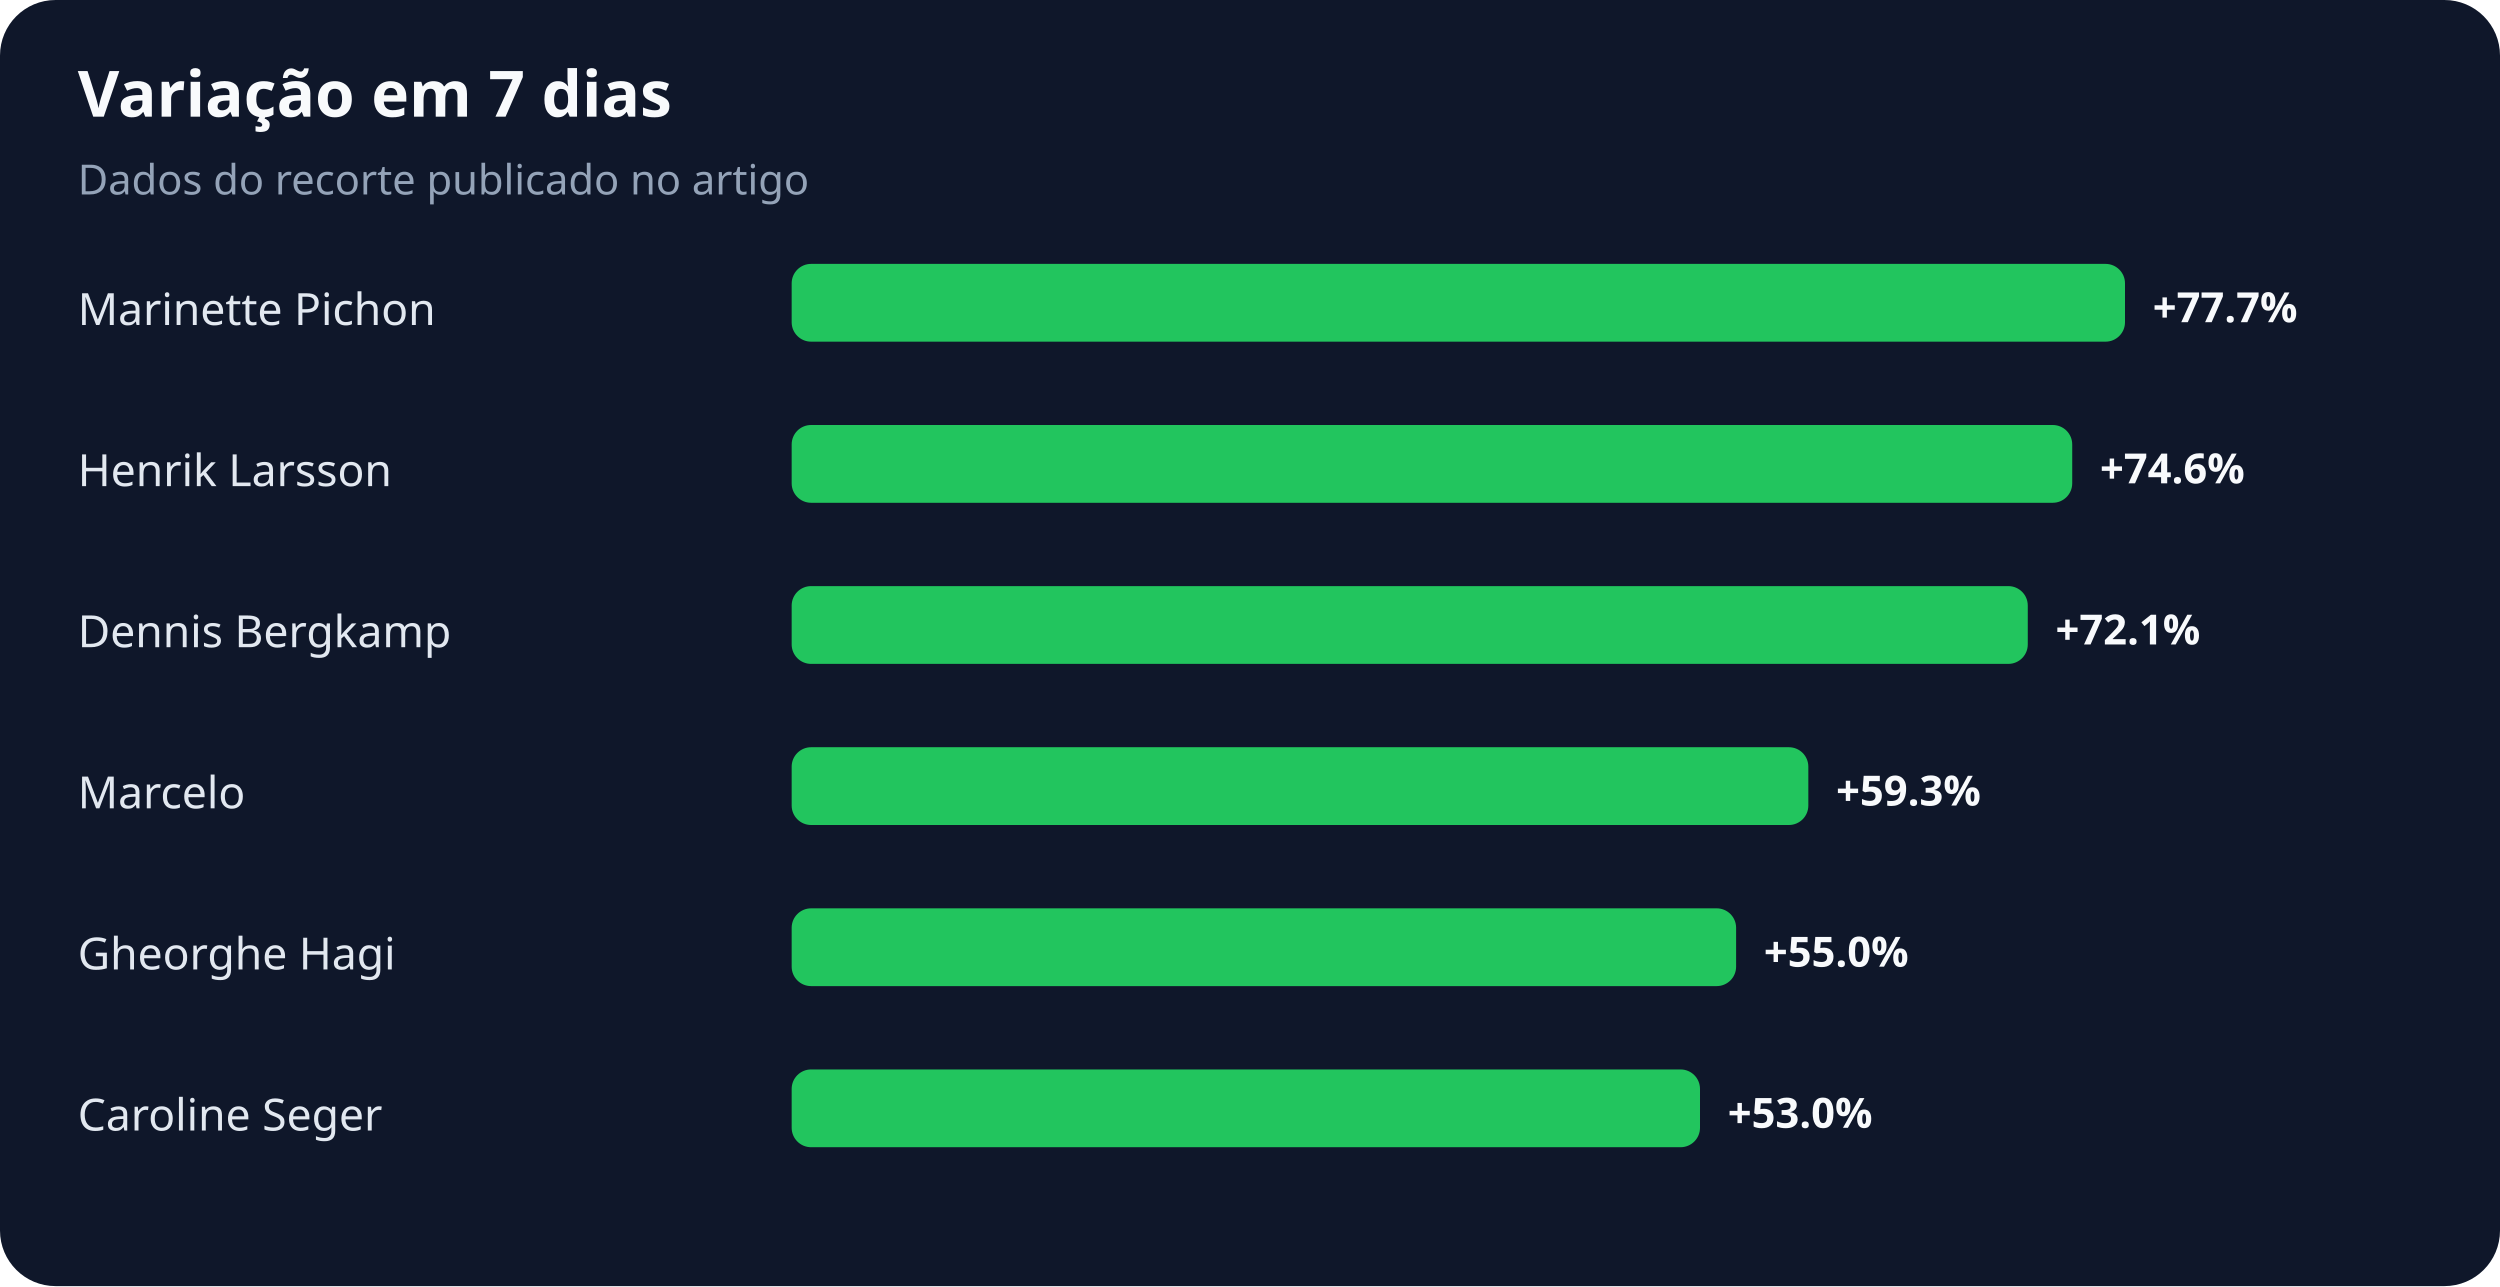
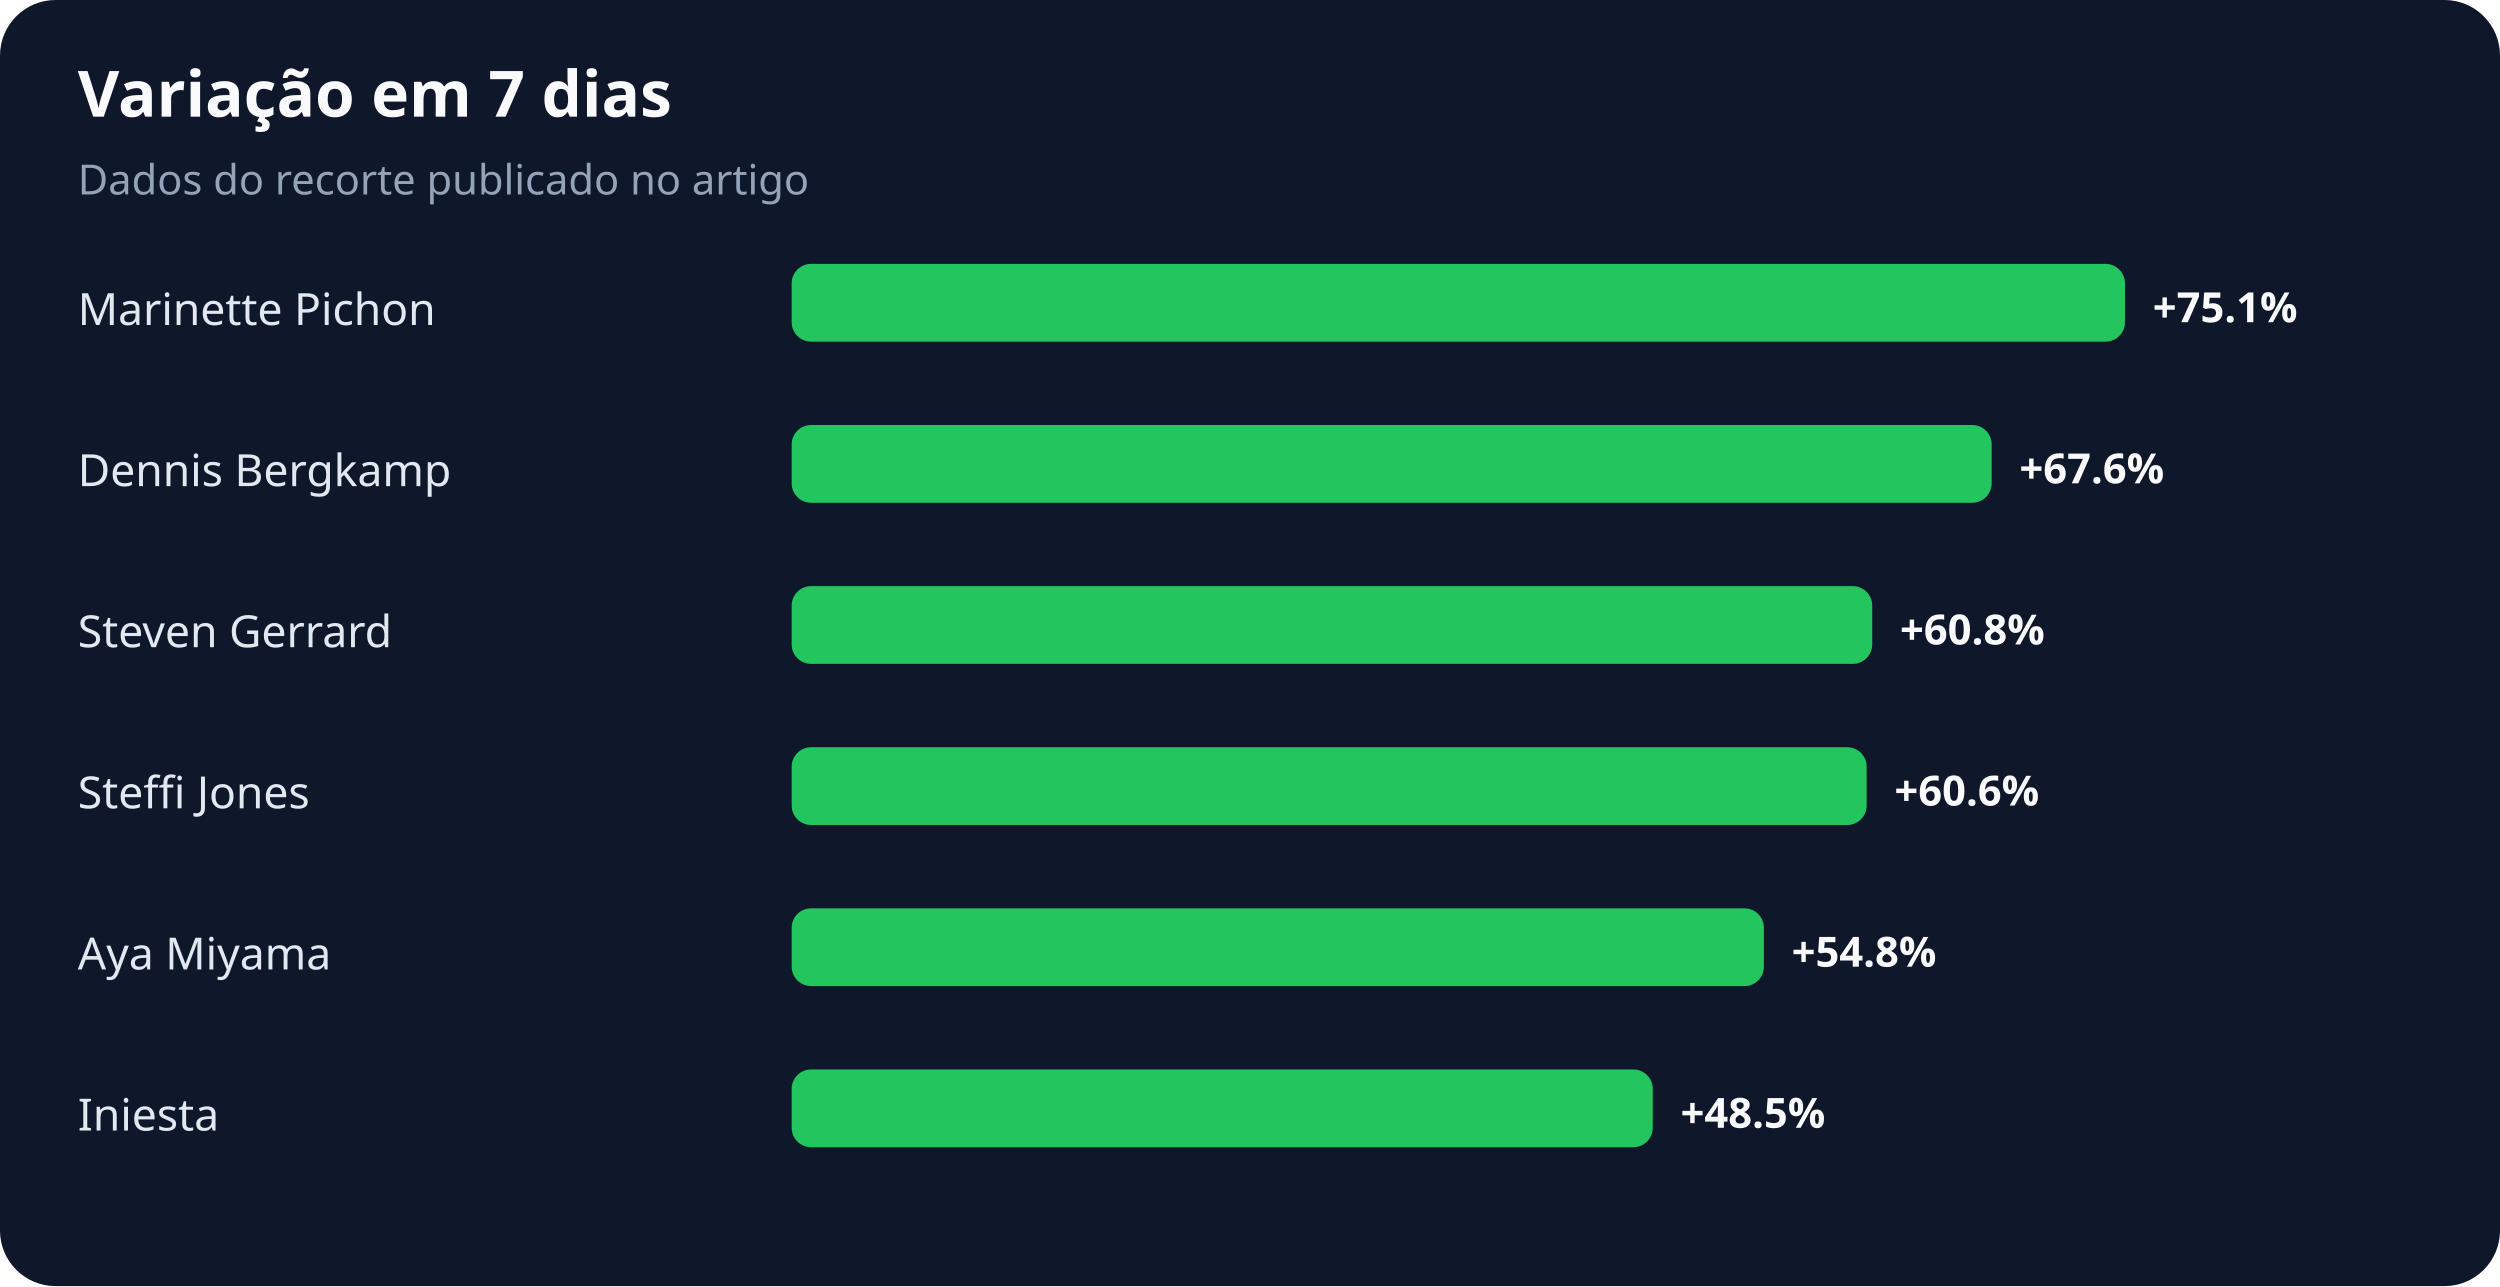
<svg xmlns="http://www.w3.org/2000/svg" width="900" height="463" viewBox="0 0 900 463" role="img" aria-labelledby="title desc">
  <rect width="100%" height="100%" rx="20" fill="#0f172a" />
  <text x="28" y="42" fill="#f8fafc" font-family="system-ui,sans-serif" font-size="23" font-weight="700">Variação em 7 dias</text>
  <text x="28" y="70" fill="#94a3b8" font-family="system-ui,sans-serif" font-size="15">Dados do recorte publicado no artigo</text>
  <text x="28" y="117" fill="#e2e8f0" font-family="system-ui,sans-serif" font-size="16">Marinette Pichon</text>
  <rect x="285" y="95" width="480" height="28" rx="7" fill="#22c55e" />
-   <text x="775" y="116" fill="#f8fafc" font-family="system-ui,sans-serif" font-size="15" font-weight="700">+77.7%</text>
-   <text x="28" y="175" fill="#e2e8f0" font-family="system-ui,sans-serif" font-size="16">Henrik Larsson</text>
-   <rect x="285" y="153" width="461" height="28" rx="7" fill="#22c55e" />
-   <text x="756" y="174" fill="#f8fafc" font-family="system-ui,sans-serif" font-size="15" font-weight="700">+74.6%</text>
-   <text x="28" y="233" fill="#e2e8f0" font-family="system-ui,sans-serif" font-size="16">Dennis Bergkamp</text>
-   <rect x="285" y="211" width="445" height="28" rx="7" fill="#22c55e" />
-   <text x="740" y="232" fill="#f8fafc" font-family="system-ui,sans-serif" font-size="15" font-weight="700">+72.1%</text>
-   <text x="28" y="291" fill="#e2e8f0" font-family="system-ui,sans-serif" font-size="16">Marcelo</text>
-   <rect x="285" y="269" width="366" height="28" rx="7" fill="#22c55e" />
-   <text x="661" y="290" fill="#f8fafc" font-family="system-ui,sans-serif" font-size="15" font-weight="700">+59.3%</text>
-   <text x="28" y="349" fill="#e2e8f0" font-family="system-ui,sans-serif" font-size="16">Gheorghe Hagi</text>
-   <rect x="285" y="327" width="340" height="28" rx="7" fill="#22c55e" />
-   <text x="635" y="348" fill="#f8fafc" font-family="system-ui,sans-serif" font-size="15" font-weight="700">+55.0%</text>
-   <text x="28" y="407" fill="#e2e8f0" font-family="system-ui,sans-serif" font-size="16">Caroline Seger</text>
-   <rect x="285" y="385" width="327" height="28" rx="7" fill="#22c55e" />
-   <text x="622" y="406" fill="#f8fafc" font-family="system-ui,sans-serif" font-size="15" font-weight="700">+53.0%</text>
+   <text x="775" y="116" fill="#f8fafc" font-family="system-ui,sans-serif" font-size="15" font-weight="700">+75.1%</text>
+   <text x="28" y="175" fill="#e2e8f0" font-family="system-ui,sans-serif" font-size="16">Dennis Bergkamp</text>
+   <rect x="285" y="153" width="432" height="28" rx="7" fill="#22c55e" />
+   <text x="727" y="174" fill="#f8fafc" font-family="system-ui,sans-serif" font-size="15" font-weight="700">+67.6%</text>
+   <text x="28" y="233" fill="#e2e8f0" font-family="system-ui,sans-serif" font-size="16">Steven Gerrard</text>
+   <rect x="285" y="211" width="389" height="28" rx="7" fill="#22c55e" />
+   <text x="684" y="232" fill="#f8fafc" font-family="system-ui,sans-serif" font-size="15" font-weight="700">+60.8%</text>
+   <text x="28" y="291" fill="#e2e8f0" font-family="system-ui,sans-serif" font-size="16">Steffi Jones</text>
+   <rect x="285" y="269" width="387" height="28" rx="7" fill="#22c55e" />
+   <text x="682" y="290" fill="#f8fafc" font-family="system-ui,sans-serif" font-size="15" font-weight="700">+60.6%</text>
+   <text x="28" y="349" fill="#e2e8f0" font-family="system-ui,sans-serif" font-size="16">Aya Miyama</text>
+   <rect x="285" y="327" width="350" height="28" rx="7" fill="#22c55e" />
+   <text x="645" y="348" fill="#f8fafc" font-family="system-ui,sans-serif" font-size="15" font-weight="700">+54.8%</text>
+   <text x="28" y="407" fill="#e2e8f0" font-family="system-ui,sans-serif" font-size="16">Iniesta</text>
+   <rect x="285" y="385" width="310" height="28" rx="7" fill="#22c55e" />
+   <text x="605" y="406" fill="#f8fafc" font-family="system-ui,sans-serif" font-size="15" font-weight="700">+48.5%</text>
</svg>
